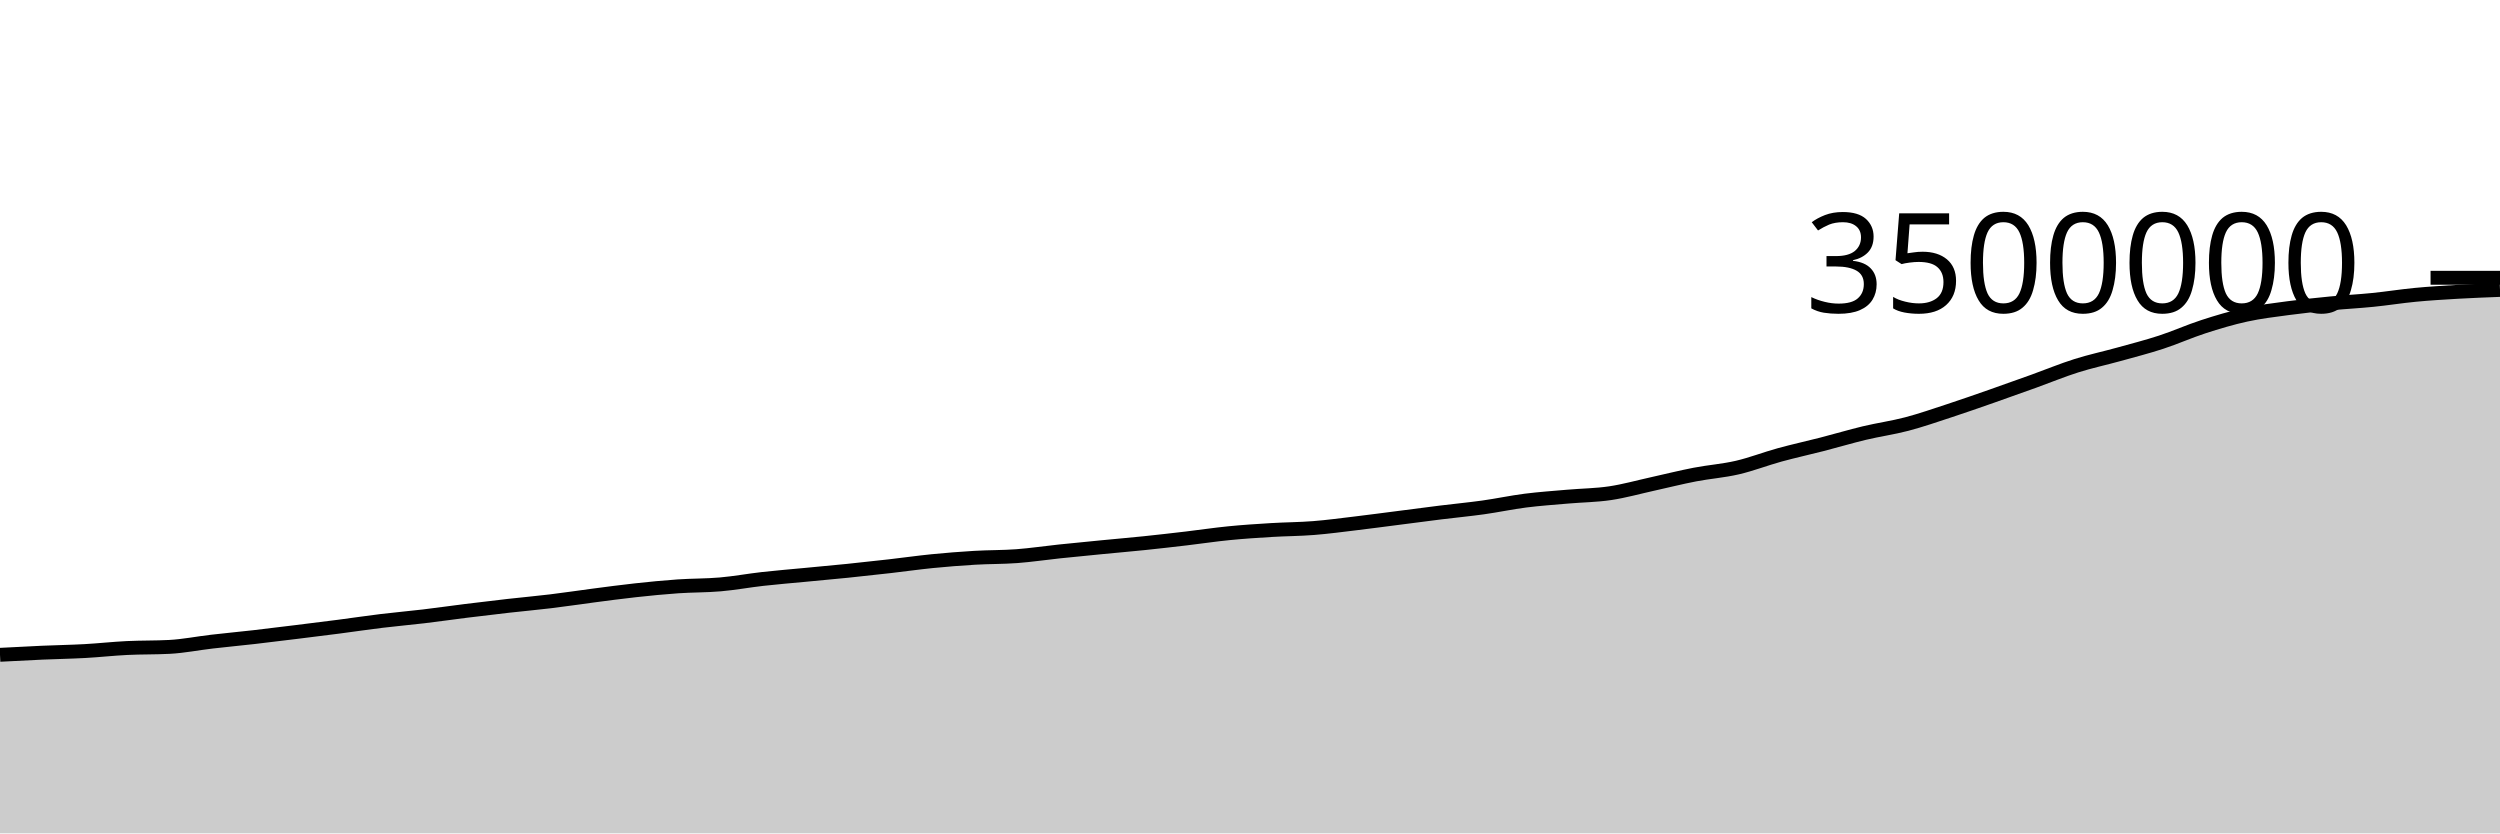
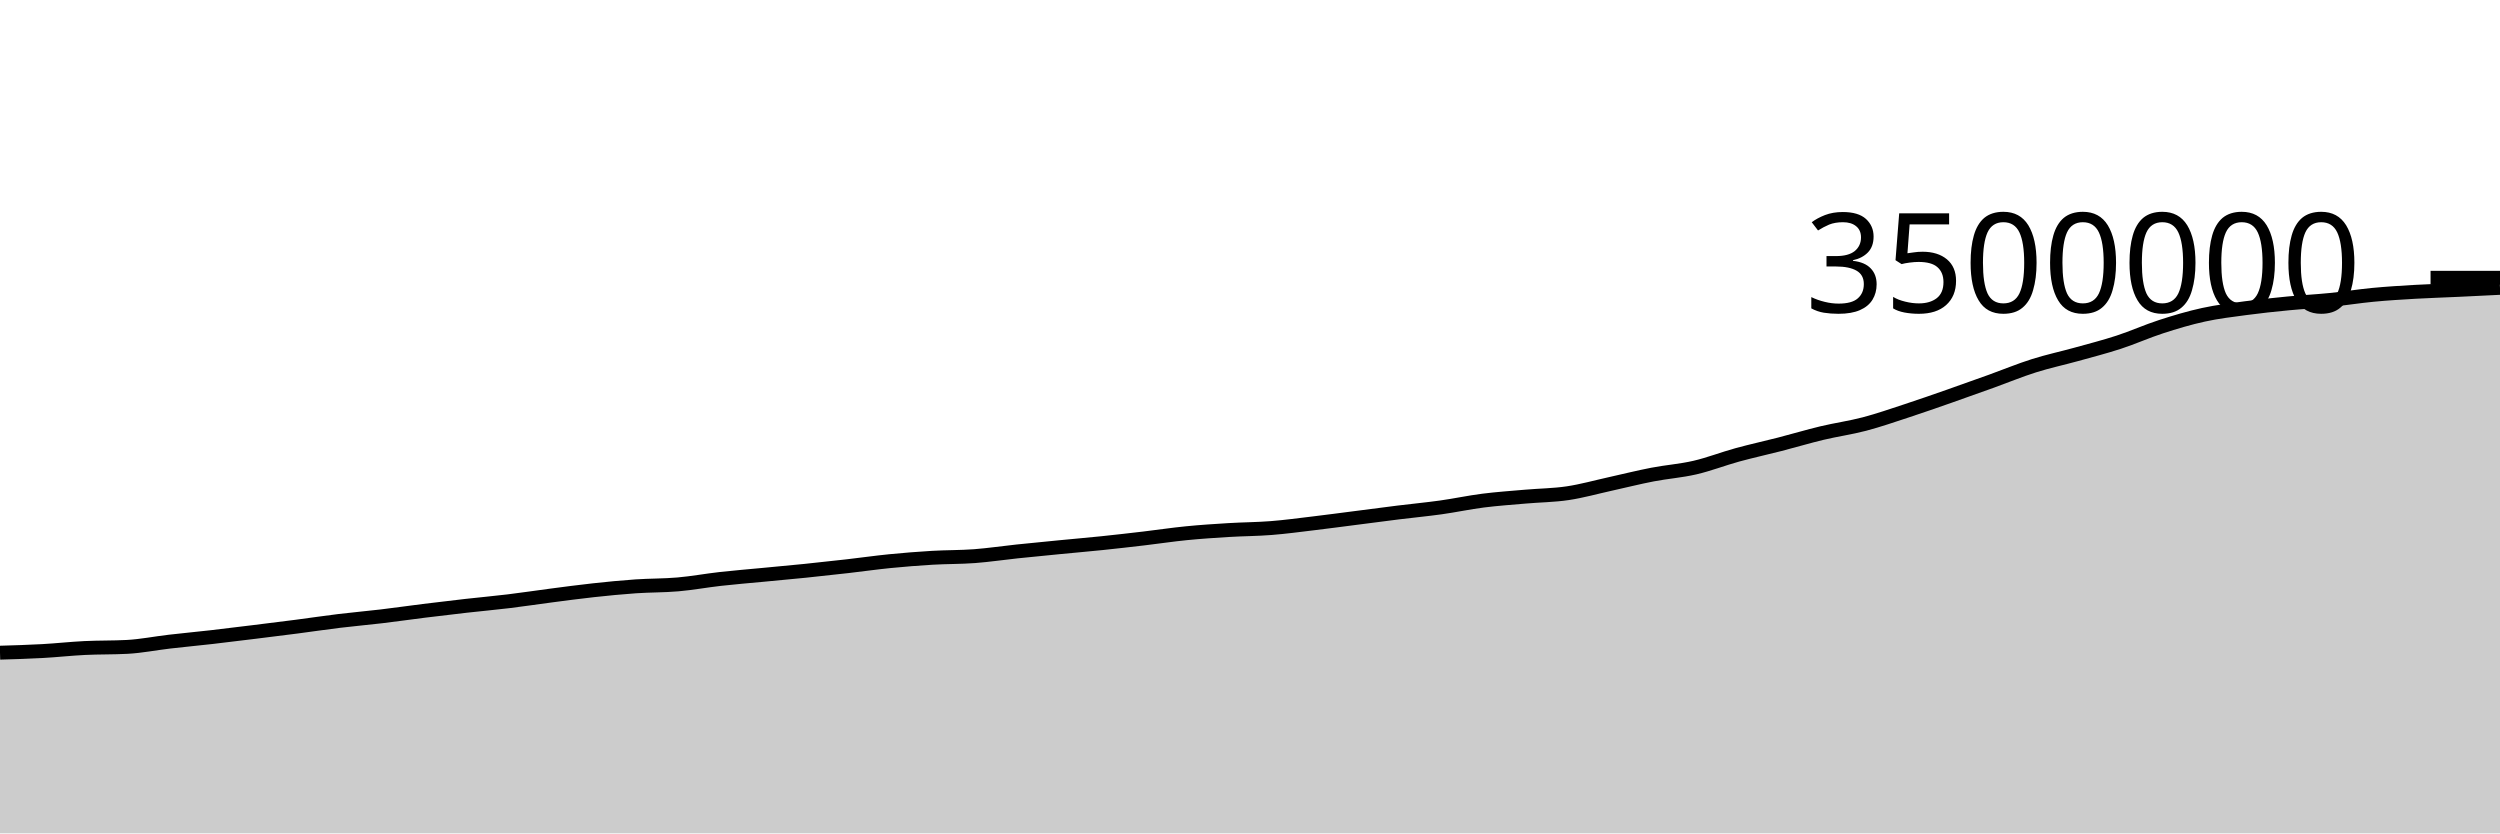
<svg xmlns="http://www.w3.org/2000/svg" viewBox="0 0 180 60">
  <g transform="translate(0,20)">
-     <path class="area" fill="rgba(0, 0, 0, 0.2)" d="M0,27.146C1.017,27.092,2.034,27.038,3.051,26.993C4.068,26.948,5.085,26.933,6.102,26.877C7.119,26.821,8.136,26.707,9.153,26.657C10.169,26.607,11.186,26.63,12.203,26.576C13.22,26.522,14.237,26.316,15.254,26.198C16.271,26.08,17.288,25.986,18.305,25.87C19.322,25.753,20.339,25.626,21.356,25.501C22.373,25.376,23.39,25.25,24.407,25.118C25.424,24.986,26.441,24.832,27.458,24.709C28.475,24.585,29.492,24.498,30.508,24.377C31.525,24.256,32.542,24.109,33.559,23.982C34.576,23.856,35.593,23.734,36.61,23.619C37.627,23.504,38.644,23.415,39.661,23.291C40.678,23.168,41.695,23.012,42.712,22.88C43.729,22.748,44.746,22.609,45.763,22.499C46.78,22.388,47.797,22.288,48.814,22.217C49.831,22.147,50.847,22.165,51.864,22.076C52.881,21.988,53.898,21.798,54.915,21.684C55.932,21.569,56.949,21.489,57.966,21.391C58.983,21.294,60,21.203,61.017,21.099C62.034,20.995,63.051,20.883,64.068,20.767C65.085,20.652,66.102,20.504,67.119,20.403C68.136,20.302,69.153,20.222,70.169,20.161C71.186,20.101,72.203,20.118,73.22,20.042C74.237,19.965,75.254,19.811,76.271,19.704C77.288,19.597,78.305,19.499,79.322,19.4C80.339,19.3,81.356,19.214,82.373,19.109C83.39,19.003,84.407,18.887,85.424,18.767C86.441,18.648,87.458,18.492,88.475,18.392C89.492,18.291,90.508,18.225,91.525,18.163C92.542,18.101,93.559,18.101,94.576,18.02C95.593,17.94,96.61,17.801,97.627,17.68C98.644,17.558,99.661,17.421,100.678,17.291C101.695,17.161,102.712,17.024,103.729,16.898C104.746,16.772,105.763,16.677,106.78,16.535C107.797,16.393,108.814,16.174,109.831,16.044C110.847,15.915,111.864,15.846,112.881,15.757C113.898,15.668,114.915,15.662,115.932,15.51C116.949,15.358,117.966,15.07,118.983,14.846C120,14.622,121.017,14.364,122.034,14.168C123.051,13.971,124.068,13.902,125.085,13.666C126.102,13.43,127.119,13.032,128.136,12.752C129.153,12.473,130.169,12.253,131.186,11.991C132.203,11.729,133.22,11.424,134.237,11.18C135.254,10.937,136.271,10.798,137.288,10.531C138.305,10.263,139.322,9.91,140.339,9.576C141.356,9.243,142.373,8.885,143.39,8.53C144.407,8.174,145.424,7.81,146.441,7.444C147.458,7.078,148.475,6.655,149.492,6.334C150.508,6.012,151.525,5.797,152.542,5.515C153.559,5.232,154.576,4.973,155.593,4.641C156.61,4.309,157.627,3.851,158.644,3.522C159.661,3.192,160.678,2.888,161.695,2.666C162.712,2.443,163.729,2.324,164.746,2.187C165.763,2.05,166.78,1.944,167.797,1.845C168.814,1.746,169.831,1.696,170.847,1.593C171.864,1.491,172.881,1.326,173.898,1.229C174.915,1.132,175.932,1.07,176.949,1.011C177.966,0.953,178.983,0.914,180,0.875L180,40C178.983,40,177.966,40,176.949,40C175.932,40,174.915,40,173.898,40C172.881,40,171.864,40,170.847,40C169.831,40,168.814,40,167.797,40C166.78,40,165.763,40,164.746,40C163.729,40,162.712,40,161.695,40C160.678,40,159.661,40,158.644,40C157.627,40,156.61,40,155.593,40C154.576,40,153.559,40,152.542,40C151.525,40,150.508,40,149.492,40C148.475,40,147.458,40,146.441,40C145.424,40,144.407,40,143.39,40C142.373,40,141.356,40,140.339,40C139.322,40,138.305,40,137.288,40C136.271,40,135.254,40,134.237,40C133.22,40,132.203,40,131.186,40C130.169,40,129.153,40,128.136,40C127.119,40,126.102,40,125.085,40C124.068,40,123.051,40,122.034,40C121.017,40,120,40,118.983,40C117.966,40,116.949,40,115.932,40C114.915,40,113.898,40,112.881,40C111.864,40,110.847,40,109.831,40C108.814,40,107.797,40,106.78,40C105.763,40,104.746,40,103.729,40C102.712,40,101.695,40,100.678,40C99.661,40,98.644,40,97.627,40C96.61,40,95.593,40,94.576,40C93.559,40,92.542,40,91.525,40C90.508,40,89.492,40,88.475,40C87.458,40,86.441,40,85.424,40C84.407,40,83.39,40,82.373,40C81.356,40,80.339,40,79.322,40C78.305,40,77.288,40,76.271,40C75.254,40,74.237,40,73.22,40C72.203,40,71.186,40,70.169,40C69.153,40,68.136,40,67.119,40C66.102,40,65.085,40,64.068,40C63.051,40,62.034,40,61.017,40C60,40,58.983,40,57.966,40C56.949,40,55.932,40,54.915,40C53.898,40,52.881,40,51.864,40C50.847,40,49.831,40,48.814,40C47.797,40,46.78,40,45.763,40C44.746,40,43.729,40,42.712,40C41.695,40,40.678,40,39.661,40C38.644,40,37.627,40,36.61,40C35.593,40,34.576,40,33.559,40C32.542,40,31.525,40,30.508,40C29.492,40,28.475,40,27.458,40C26.441,40,25.424,40,24.407,40C23.39,40,22.373,40,21.356,40C20.339,40,19.322,40,18.305,40C17.288,40,16.271,40,15.254,40C14.237,40,13.22,40,12.203,40C11.186,40,10.169,40,9.153,40C8.136,40,7.119,40,6.102,40C5.085,40,4.068,40,3.051,40C2.034,40,1.017,40,0,40Z" />
-     <path class="line" stroke="black" fill="none" d="M0,27.146C1.017,27.092,2.034,27.038,3.051,26.993C4.068,26.948,5.085,26.933,6.102,26.877C7.119,26.821,8.136,26.707,9.153,26.657C10.169,26.607,11.186,26.63,12.203,26.576C13.22,26.522,14.237,26.316,15.254,26.198C16.271,26.08,17.288,25.986,18.305,25.87C19.322,25.753,20.339,25.626,21.356,25.501C22.373,25.376,23.39,25.25,24.407,25.118C25.424,24.986,26.441,24.832,27.458,24.709C28.475,24.585,29.492,24.498,30.508,24.377C31.525,24.256,32.542,24.109,33.559,23.982C34.576,23.856,35.593,23.734,36.61,23.619C37.627,23.504,38.644,23.415,39.661,23.291C40.678,23.168,41.695,23.012,42.712,22.88C43.729,22.748,44.746,22.609,45.763,22.499C46.78,22.388,47.797,22.288,48.814,22.217C49.831,22.147,50.847,22.165,51.864,22.076C52.881,21.988,53.898,21.798,54.915,21.684C55.932,21.569,56.949,21.489,57.966,21.391C58.983,21.294,60,21.203,61.017,21.099C62.034,20.995,63.051,20.883,64.068,20.767C65.085,20.652,66.102,20.504,67.119,20.403C68.136,20.302,69.153,20.222,70.169,20.161C71.186,20.101,72.203,20.118,73.22,20.042C74.237,19.965,75.254,19.811,76.271,19.704C77.288,19.597,78.305,19.499,79.322,19.4C80.339,19.3,81.356,19.214,82.373,19.109C83.39,19.003,84.407,18.887,85.424,18.767C86.441,18.648,87.458,18.492,88.475,18.392C89.492,18.291,90.508,18.225,91.525,18.163C92.542,18.101,93.559,18.101,94.576,18.02C95.593,17.94,96.61,17.801,97.627,17.68C98.644,17.558,99.661,17.421,100.678,17.291C101.695,17.161,102.712,17.024,103.729,16.898C104.746,16.772,105.763,16.677,106.78,16.535C107.797,16.393,108.814,16.174,109.831,16.044C110.847,15.915,111.864,15.846,112.881,15.757C113.898,15.668,114.915,15.662,115.932,15.51C116.949,15.358,117.966,15.07,118.983,14.846C120,14.622,121.017,14.364,122.034,14.168C123.051,13.971,124.068,13.902,125.085,13.666C126.102,13.43,127.119,13.032,128.136,12.752C129.153,12.473,130.169,12.253,131.186,11.991C132.203,11.729,133.22,11.424,134.237,11.18C135.254,10.937,136.271,10.798,137.288,10.531C138.305,10.263,139.322,9.91,140.339,9.576C141.356,9.243,142.373,8.885,143.39,8.53C144.407,8.174,145.424,7.81,146.441,7.444C147.458,7.078,148.475,6.655,149.492,6.334C150.508,6.012,151.525,5.797,152.542,5.515C153.559,5.232,154.576,4.973,155.593,4.641C156.61,4.309,157.627,3.851,158.644,3.522C159.661,3.192,160.678,2.888,161.695,2.666C162.712,2.443,163.729,2.324,164.746,2.187C165.763,2.05,166.78,1.944,167.797,1.845C168.814,1.746,169.831,1.696,170.847,1.593C171.864,1.491,172.881,1.326,173.898,1.229C174.915,1.132,175.932,1.07,176.949,1.011C177.966,0.953,178.983,0.914,180,0.875" />
+     <path class="area" fill="rgba(0, 0, 0, 0.2)" d="M0,26.993C1.017,26.963,2.034,26.933,3.051,26.877C4.068,26.821,5.085,26.707,6.102,26.657C7.119,26.607,8.136,26.63,9.153,26.576C10.169,26.522,11.186,26.316,12.203,26.198C13.22,26.08,14.237,25.986,15.254,25.87C16.271,25.753,17.288,25.626,18.305,25.501C19.322,25.376,20.339,25.25,21.356,25.118C22.373,24.986,23.39,24.832,24.407,24.709C25.424,24.585,26.441,24.498,27.458,24.377C28.475,24.256,29.492,24.109,30.508,23.982C31.525,23.856,32.542,23.734,33.559,23.619C34.576,23.504,35.593,23.415,36.61,23.291C37.627,23.168,38.644,23.012,39.661,22.88C40.678,22.748,41.695,22.609,42.712,22.499C43.729,22.388,44.746,22.288,45.763,22.217C46.78,22.147,47.797,22.165,48.814,22.076C49.831,21.988,50.847,21.798,51.864,21.684C52.881,21.569,53.898,21.489,54.915,21.391C55.932,21.294,56.949,21.203,57.966,21.099C58.983,20.995,60,20.883,61.017,20.767C62.034,20.652,63.051,20.504,64.068,20.403C65.085,20.302,66.102,20.222,67.119,20.161C68.136,20.101,69.153,20.118,70.169,20.042C71.186,19.965,72.203,19.811,73.22,19.704C74.237,19.597,75.254,19.499,76.271,19.4C77.288,19.3,78.305,19.214,79.322,19.109C80.339,19.003,81.356,18.887,82.373,18.767C83.39,18.648,84.407,18.492,85.424,18.392C86.441,18.291,87.458,18.225,88.475,18.163C89.492,18.101,90.508,18.101,91.525,18.02C92.542,17.94,93.559,17.801,94.576,17.68C95.593,17.558,96.61,17.421,97.627,17.291C98.644,17.161,99.661,17.024,100.678,16.898C101.695,16.772,102.712,16.677,103.729,16.535C104.746,16.393,105.763,16.174,106.78,16.044C107.797,15.915,108.814,15.846,109.831,15.757C110.847,15.668,111.864,15.662,112.881,15.51C113.898,15.358,114.915,15.07,115.932,14.846C116.949,14.622,117.966,14.364,118.983,14.168C120,13.971,121.017,13.902,122.034,13.666C123.051,13.43,124.068,13.032,125.085,12.752C126.102,12.473,127.119,12.253,128.136,11.991C129.153,11.729,130.169,11.424,131.186,11.18C132.203,10.937,133.22,10.798,134.237,10.531C135.254,10.263,136.271,9.91,137.288,9.576C138.305,9.243,139.322,8.885,140.339,8.53C141.356,8.174,142.373,7.81,143.39,7.444C144.407,7.078,145.424,6.655,146.441,6.334C147.458,6.012,148.475,5.797,149.492,5.515C150.508,5.232,151.525,4.973,152.542,4.641C153.559,4.309,154.576,3.851,155.593,3.522C156.61,3.192,157.627,2.888,158.644,2.666C159.661,2.443,160.678,2.324,161.695,2.187C162.712,2.05,163.729,1.944,164.746,1.845C165.763,1.746,166.78,1.696,167.797,1.593C168.814,1.491,169.831,1.326,170.847,1.229C171.864,1.132,172.881,1.07,173.898,1.011C174.915,0.953,175.932,0.923,176.949,0.875C177.966,0.828,178.983,0.777,180,0.726L180,40C178.983,40,177.966,40,176.949,40C175.932,40,174.915,40,173.898,40C172.881,40,171.864,40,170.847,40C169.831,40,168.814,40,167.797,40C166.78,40,165.763,40,164.746,40C163.729,40,162.712,40,161.695,40C160.678,40,159.661,40,158.644,40C157.627,40,156.61,40,155.593,40C154.576,40,153.559,40,152.542,40C151.525,40,150.508,40,149.492,40C148.475,40,147.458,40,146.441,40C145.424,40,144.407,40,143.39,40C142.373,40,141.356,40,140.339,40C139.322,40,138.305,40,137.288,40C136.271,40,135.254,40,134.237,40C133.22,40,132.203,40,131.186,40C130.169,40,129.153,40,128.136,40C127.119,40,126.102,40,125.085,40C124.068,40,123.051,40,122.034,40C121.017,40,120,40,118.983,40C117.966,40,116.949,40,115.932,40C114.915,40,113.898,40,112.881,40C111.864,40,110.847,40,109.831,40C108.814,40,107.797,40,106.78,40C105.763,40,104.746,40,103.729,40C102.712,40,101.695,40,100.678,40C99.661,40,98.644,40,97.627,40C96.61,40,95.593,40,94.576,40C93.559,40,92.542,40,91.525,40C90.508,40,89.492,40,88.475,40C87.458,40,86.441,40,85.424,40C84.407,40,83.39,40,82.373,40C81.356,40,80.339,40,79.322,40C78.305,40,77.288,40,76.271,40C75.254,40,74.237,40,73.22,40C72.203,40,71.186,40,70.169,40C69.153,40,68.136,40,67.119,40C66.102,40,65.085,40,64.068,40C63.051,40,62.034,40,61.017,40C60,40,58.983,40,57.966,40C56.949,40,55.932,40,54.915,40C53.898,40,52.881,40,51.864,40C50.847,40,49.831,40,48.814,40C47.797,40,46.78,40,45.763,40C44.746,40,43.729,40,42.712,40C41.695,40,40.678,40,39.661,40C38.644,40,37.627,40,36.61,40C35.593,40,34.576,40,33.559,40C32.542,40,31.525,40,30.508,40C29.492,40,28.475,40,27.458,40C26.441,40,25.424,40,24.407,40C23.39,40,22.373,40,21.356,40C20.339,40,19.322,40,18.305,40C17.288,40,16.271,40,15.254,40C14.237,40,13.22,40,12.203,40C11.186,40,10.169,40,9.153,40C8.136,40,7.119,40,6.102,40C5.085,40,4.068,40,3.051,40C2.034,40,1.017,40,0,40Z" />
+     <path class="line" stroke="black" fill="none" d="M0,26.993C1.017,26.963,2.034,26.933,3.051,26.877C4.068,26.821,5.085,26.707,6.102,26.657C7.119,26.607,8.136,26.63,9.153,26.576C10.169,26.522,11.186,26.316,12.203,26.198C13.22,26.08,14.237,25.986,15.254,25.87C16.271,25.753,17.288,25.626,18.305,25.501C19.322,25.376,20.339,25.25,21.356,25.118C22.373,24.986,23.39,24.832,24.407,24.709C25.424,24.585,26.441,24.498,27.458,24.377C28.475,24.256,29.492,24.109,30.508,23.982C31.525,23.856,32.542,23.734,33.559,23.619C34.576,23.504,35.593,23.415,36.61,23.291C37.627,23.168,38.644,23.012,39.661,22.88C40.678,22.748,41.695,22.609,42.712,22.499C43.729,22.388,44.746,22.288,45.763,22.217C46.78,22.147,47.797,22.165,48.814,22.076C49.831,21.988,50.847,21.798,51.864,21.684C52.881,21.569,53.898,21.489,54.915,21.391C55.932,21.294,56.949,21.203,57.966,21.099C58.983,20.995,60,20.883,61.017,20.767C62.034,20.652,63.051,20.504,64.068,20.403C65.085,20.302,66.102,20.222,67.119,20.161C68.136,20.101,69.153,20.118,70.169,20.042C71.186,19.965,72.203,19.811,73.22,19.704C74.237,19.597,75.254,19.499,76.271,19.4C77.288,19.3,78.305,19.214,79.322,19.109C80.339,19.003,81.356,18.887,82.373,18.767C83.39,18.648,84.407,18.492,85.424,18.392C86.441,18.291,87.458,18.225,88.475,18.163C89.492,18.101,90.508,18.101,91.525,18.02C92.542,17.94,93.559,17.801,94.576,17.68C95.593,17.558,96.61,17.421,97.627,17.291C98.644,17.161,99.661,17.024,100.678,16.898C101.695,16.772,102.712,16.677,103.729,16.535C104.746,16.393,105.763,16.174,106.78,16.044C107.797,15.915,108.814,15.846,109.831,15.757C110.847,15.668,111.864,15.662,112.881,15.51C113.898,15.358,114.915,15.07,115.932,14.846C116.949,14.622,117.966,14.364,118.983,14.168C120,13.971,121.017,13.902,122.034,13.666C123.051,13.43,124.068,13.032,125.085,12.752C126.102,12.473,127.119,12.253,128.136,11.991C129.153,11.729,130.169,11.424,131.186,11.18C132.203,10.937,133.22,10.798,134.237,10.531C135.254,10.263,136.271,9.91,137.288,9.576C138.305,9.243,139.322,8.885,140.339,8.53C141.356,8.174,142.373,7.81,143.39,7.444C144.407,7.078,145.424,6.655,146.441,6.334C147.458,6.012,148.475,5.797,149.492,5.515C150.508,5.232,151.525,4.973,152.542,4.641C153.559,4.309,154.576,3.851,155.593,3.522C156.61,3.192,157.627,2.888,158.644,2.666C159.661,2.443,160.678,2.324,161.695,2.187C162.712,2.05,163.729,1.944,164.746,1.845C165.763,1.746,166.78,1.696,167.797,1.593C168.814,1.491,169.831,1.326,170.847,1.229C171.864,1.132,172.881,1.07,173.898,1.011C174.915,0.953,175.932,0.923,176.949,0.875C177.966,0.828,178.983,0.777,180,0.726" />
    <path class="axis-ceiling" stroke-width="1" stroke="black" fill="none" d="M175,0L180,0" />
    <text class="axis-ceiling-label" font-family="sans-serif" text-anchor="end" font-size="10px" x="170" y="2.5">3500000</text>
  </g>
</svg>
